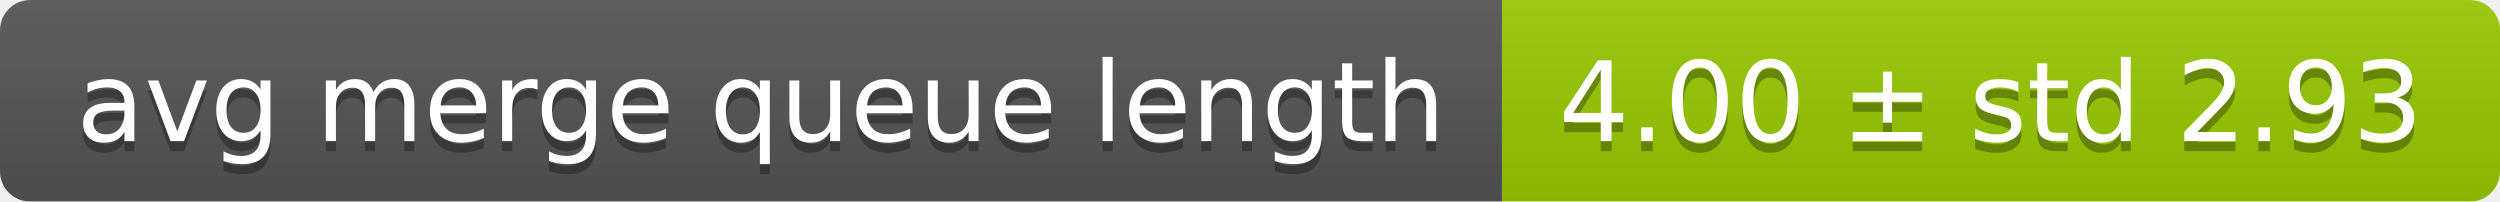
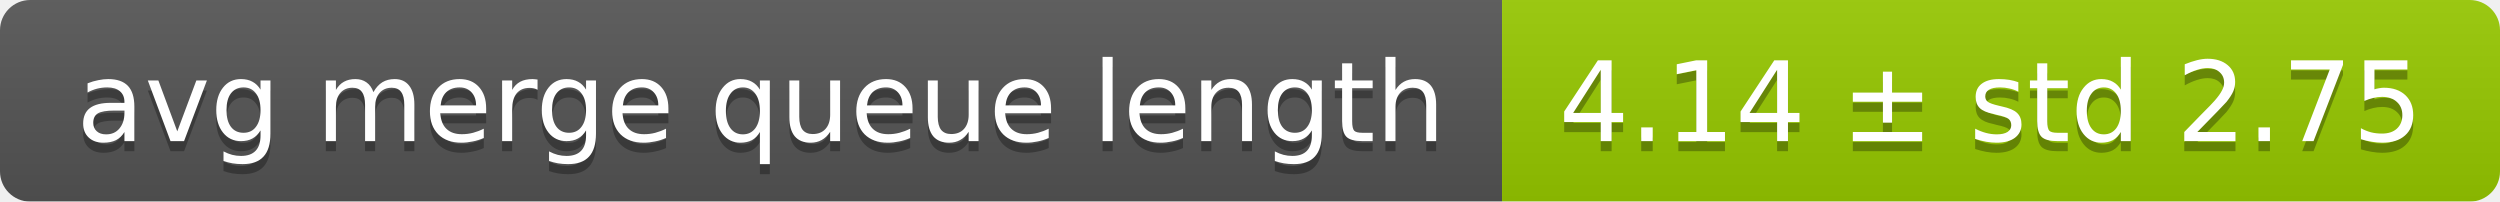
<svg xmlns="http://www.w3.org/2000/svg" width="248" height="20">
  <linearGradient id="smooth" x2="0" y2="100%">
    <stop offset="0" stop-color="#bbb" stop-opacity=".1" />
    <stop offset="1" stop-opacity=".1" />
  </linearGradient>
  <mask id="round">
    <rect width="248" height="20" rx="3" fill="#fff" />
  </mask>
  <g mask="url(#round)">
    <rect width="149" height="20" fill="#555" />
    <rect x="149" width="99" height="20" fill="#97ca00" />
    <rect width="248" height="20" fill="url(#smooth)" />
  </g>
  <g fill="#fff" text-anchor="middle" font-family="DejaVu Sans,Verdana,Geneva,sans-serif" font-size="11">
    <text x="75.5" y="15" fill="#010101" fill-opacity=".3">avg merge queue length</text>
    <text x="75.5" y="14">avg merge queue length</text>
-     <text x="197.5" y="15" fill="#010101" fill-opacity=".3">4.00 ± std 2.93</text>
-     <text x="197.5" y="14">4.00 ± std 2.93</text>
+     <text x="197.5" y="15" fill="#010101" fill-opacity=".3">4.14 ± std 2.75</text>
+     <text x="197.5" y="14">4.14 ± std 2.75</text>
  </g>
</svg>
